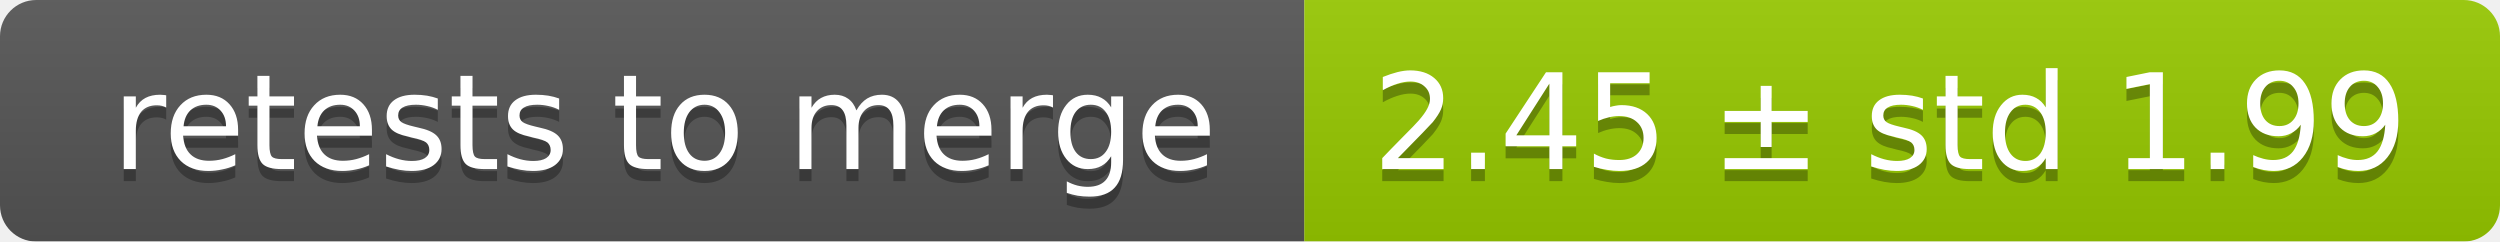
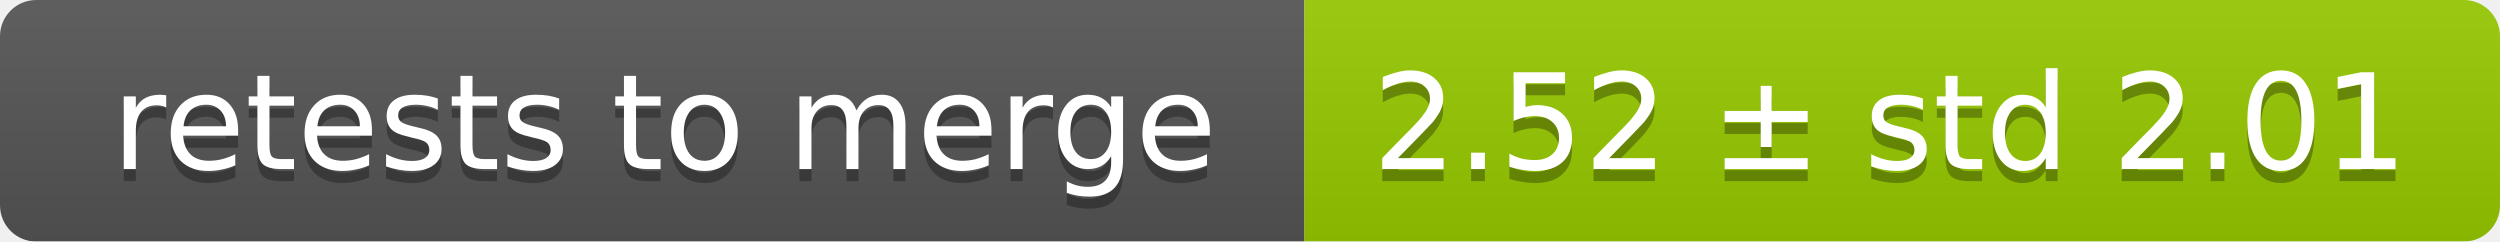
<svg xmlns="http://www.w3.org/2000/svg" width="207" height="20">
  <linearGradient id="smooth" x2="0" y2="100%">
    <stop offset="0" stop-color="#bbb" stop-opacity=".1" />
    <stop offset="1" stop-opacity=".1" />
  </linearGradient>
  <mask id="round">
    <rect width="207" height="20" rx="3" fill="#fff" />
  </mask>
  <g mask="url(#round)">
    <rect width="108" height="20" fill="#555" />
    <rect x="108" width="99" height="20" fill="#97ca00" />
    <rect width="207" height="20" fill="url(#smooth)" />
  </g>
  <g fill="#fff" text-anchor="middle" font-family="DejaVu Sans,Verdana,Geneva,sans-serif" font-size="11">
    <text x="55" y="15" fill="#010101" fill-opacity=".3">retests to merge</text>
    <text x="55" y="14">retests to merge</text>
-     <text x="156.5" y="15" fill="#010101" fill-opacity=".3">2.45 ± std 1.99</text>
-     <text x="156.5" y="14">2.45 ± std 1.99</text>
+     <text x="156.5" y="15" fill="#010101" fill-opacity=".3">2.52 ± std 2.01</text>
+     <text x="156.5" y="14">2.52 ± std 2.01</text>
  </g>
</svg>
